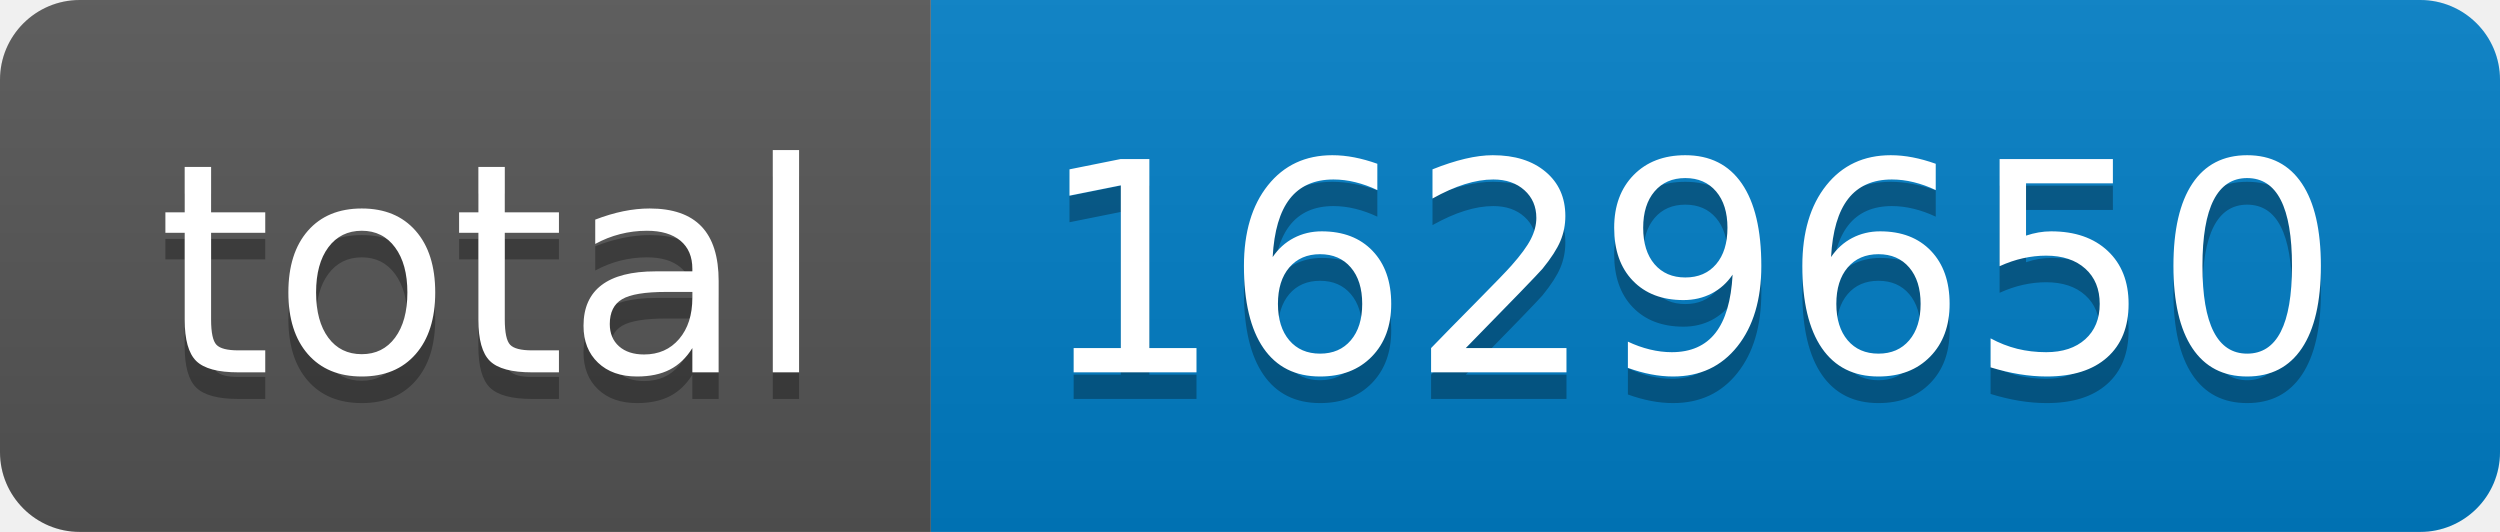
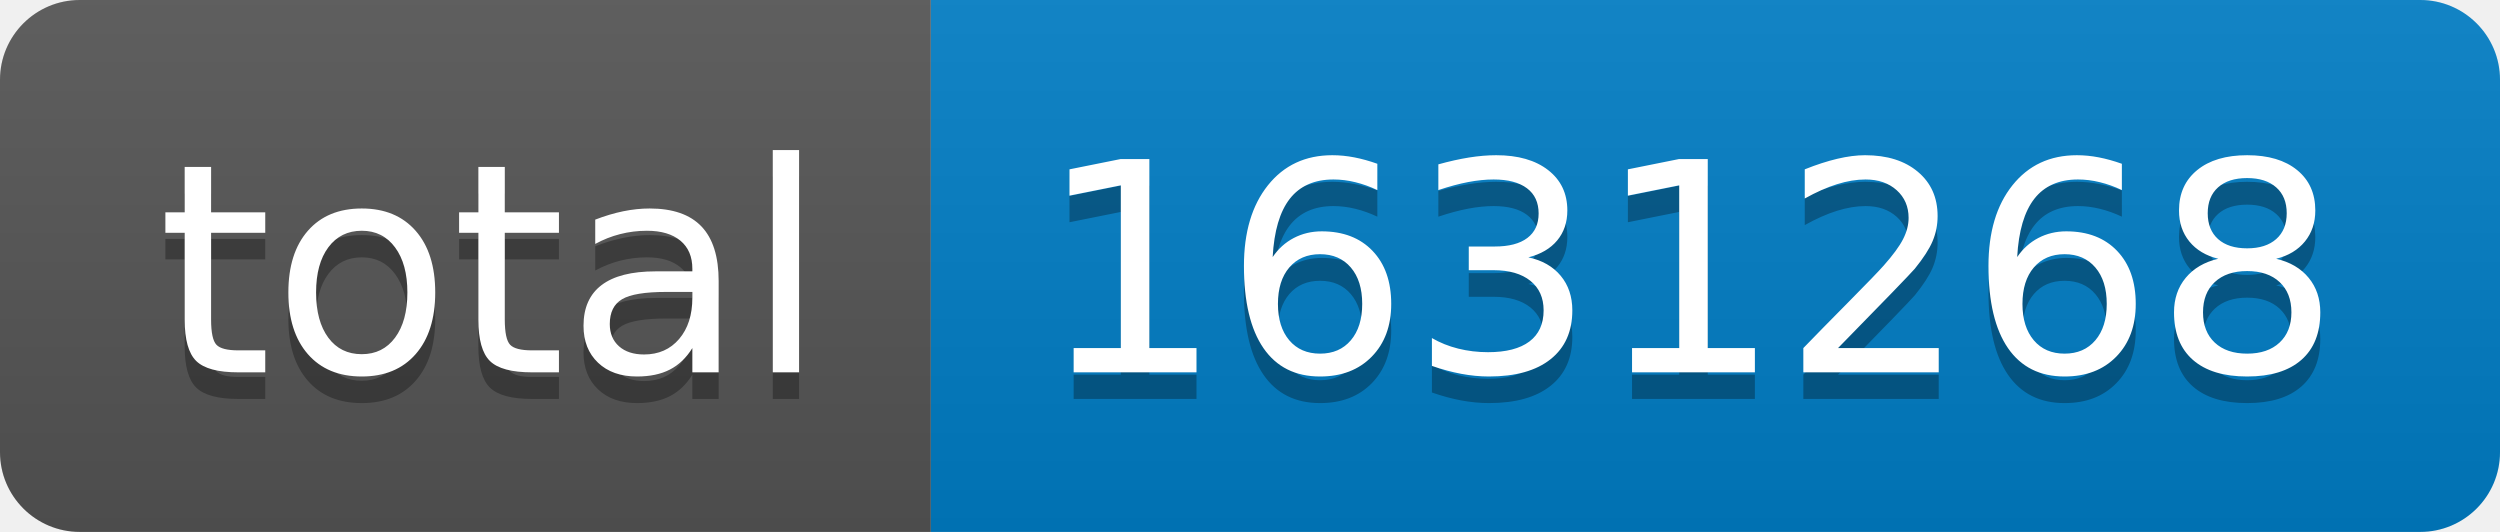
- <svg xmlns="http://www.w3.org/2000/svg" width="94" height="20" role="img" aria-label="total: 1629650">
+ <svg xmlns="http://www.w3.org/2000/svg" width="94" height="20" role="img" aria-label="total: 1631268">
  <linearGradient id="s" x2="0" y2="100%">
    <stop offset="0" stop-color="#bbb" stop-opacity=".1" />
    <stop offset="1" stop-opacity=".1" />
  </linearGradient>
  <clipPath id="r">
    <rect width="94" height="20" rx="3" fill="#fff" />
  </clipPath>
  <g clip-path="url(#r)">
    <rect width="35" height="20" fill="#555" />
    <rect x="35" width="59" height="20" fill="#007ec6" />
    <rect width="94" height="20" fill="url(#s)" />
  </g>
  <g fill="#fff" text-anchor="middle" font-family="Verdana,Geneva,DejaVu Sans,sans-serif" text-rendering="geometricPrecision" font-size="110">
    <text aria-hidden="true" x="185" y="150" fill="#010101" fill-opacity=".3" transform="scale(.1)" textLength="250">total</text>
    <text x="185" y="140" transform="scale(.1)" fill="#fff" textLength="250">total</text>
-     <text aria-hidden="true" x="635" y="150" fill="#010101" fill-opacity=".3" transform="scale(.1)" textLength="490">1629650</text>
-     <text x="635" y="140" transform="scale(.1)" fill="#fff" textLength="490">1629650</text>
+     <text aria-hidden="true" x="635" y="150" fill="#010101" fill-opacity=".3" transform="scale(.1)" textLength="490">1631268</text>
+     <text x="635" y="140" transform="scale(.1)" fill="#fff" textLength="490">1631268</text>
  </g>
</svg>
